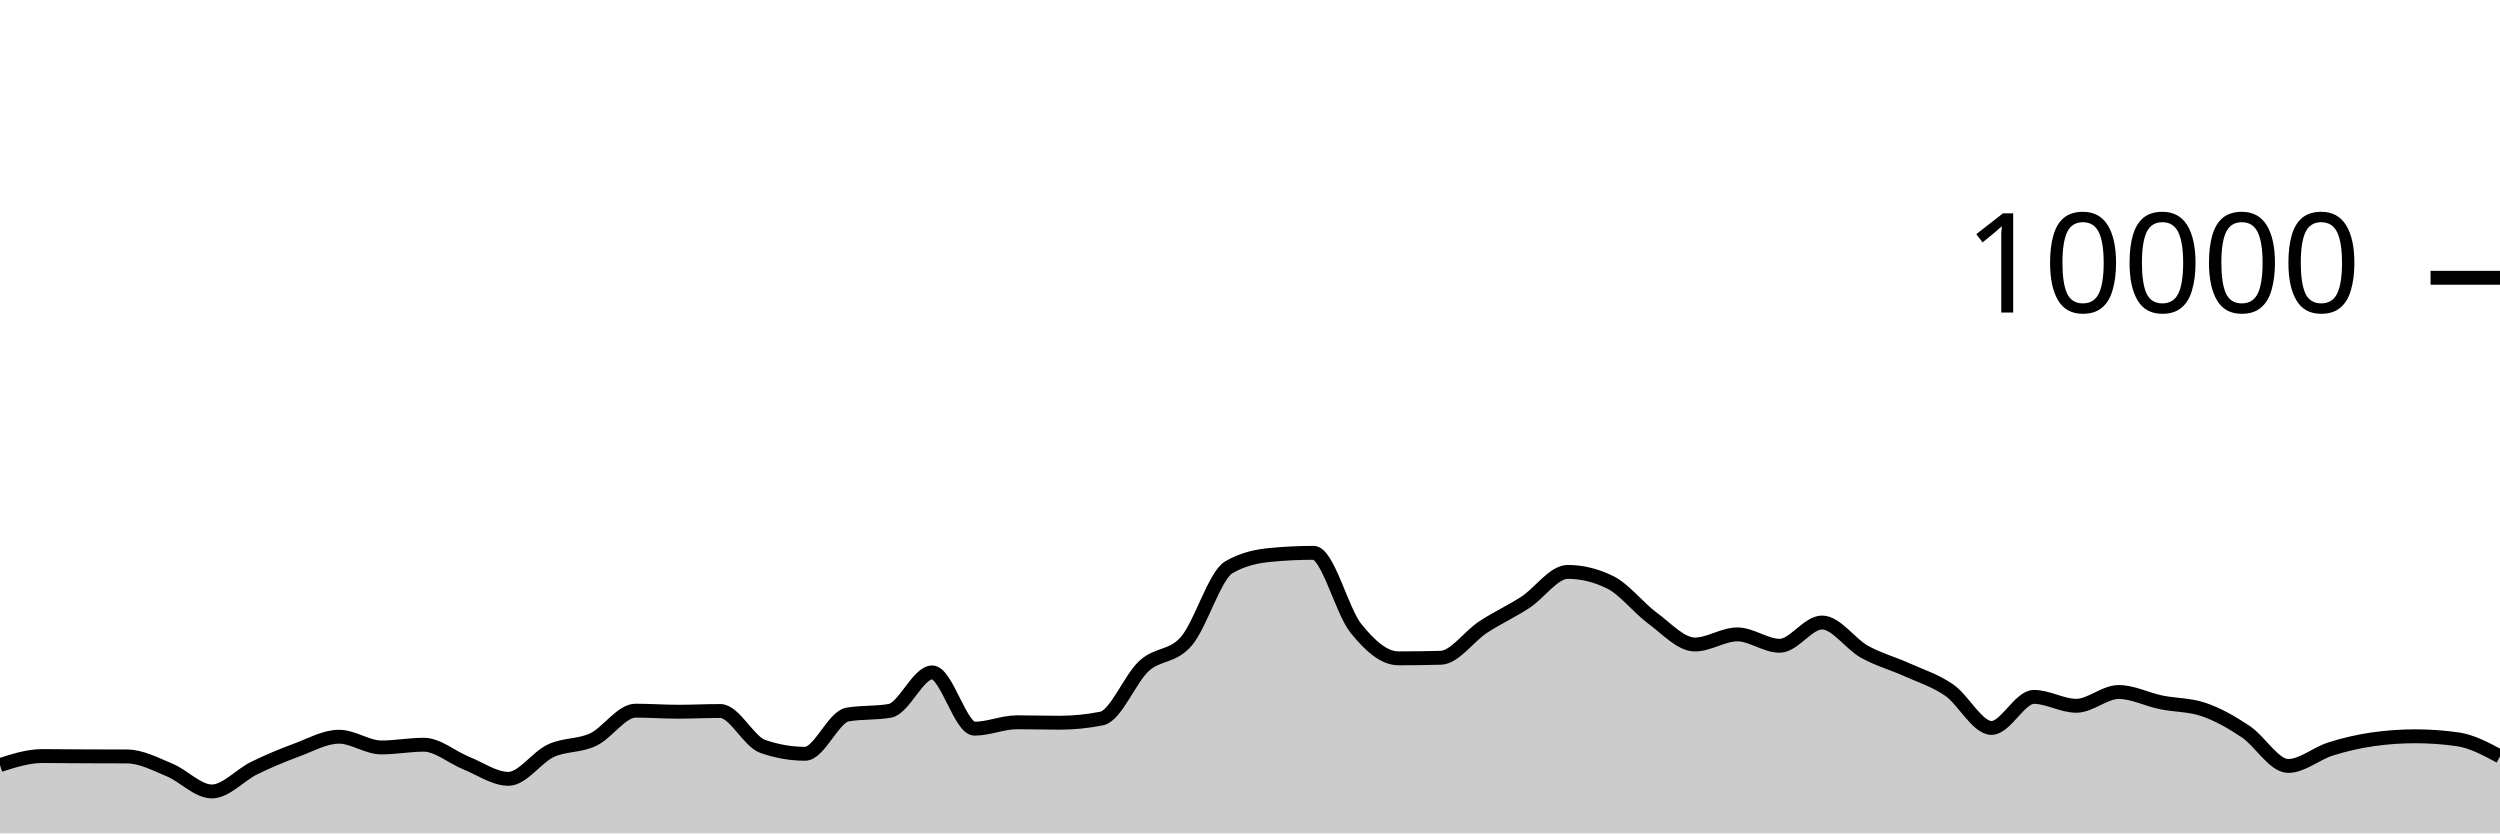
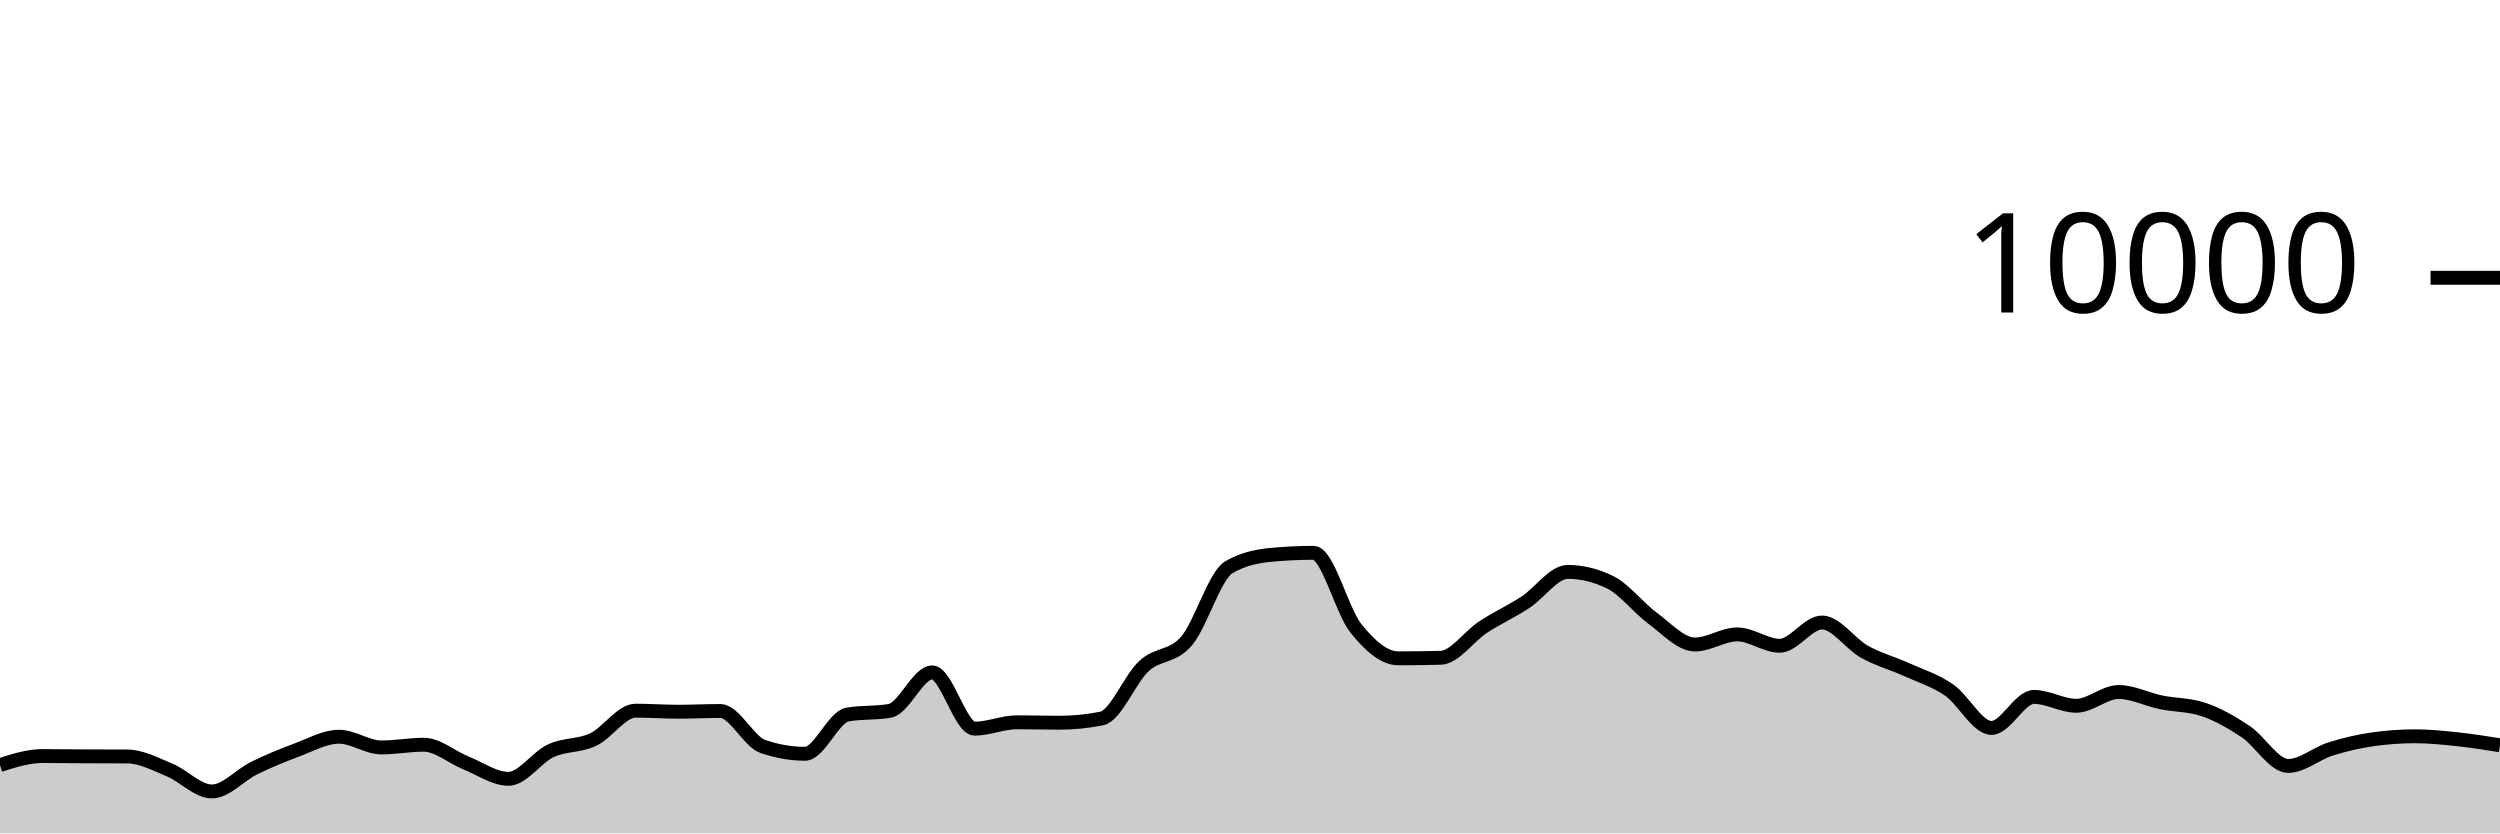
<svg xmlns="http://www.w3.org/2000/svg" viewBox="0 0 180 60">
  <g transform="translate(0,20)">
-     <path class="area" fill="rgba(0, 0, 0, 0.2)" d="M0,35.084C1.017,34.76,2.034,34.436,3.051,34.436C4.068,34.436,5.085,34.451,6.102,34.456C7.119,34.461,8.136,34.459,9.153,34.464C10.169,34.469,11.186,35.016,12.203,35.436C13.22,35.856,14.237,36.984,15.254,36.984C16.271,36.984,17.288,35.797,18.305,35.3C19.322,34.803,20.339,34.38,21.356,34.004C22.373,33.628,23.39,33.044,24.407,33.044C25.424,33.044,26.441,33.816,27.458,33.816C28.475,33.816,29.492,33.62,30.508,33.62C31.525,33.62,32.542,34.527,33.559,34.936C34.576,35.345,35.593,36.076,36.61,36.076C37.627,36.076,38.644,34.523,39.661,34.052C40.678,33.581,41.695,33.729,42.712,33.248C43.729,32.767,44.746,31.168,45.763,31.168C46.78,31.168,47.797,31.244,48.814,31.244C49.831,31.244,50.847,31.192,51.864,31.192C52.881,31.192,53.898,33.385,54.915,33.74C55.932,34.095,56.949,34.272,57.966,34.272C58.983,34.272,60,31.627,61.017,31.448C62.034,31.269,63.051,31.359,64.068,31.18C65.085,31.001,66.102,28.412,67.119,28.412C68.136,28.412,69.153,32.464,70.169,32.464C71.186,32.464,72.203,32.004,73.22,32.004C74.237,32.004,75.254,32.036,76.271,32.036C77.288,32.036,78.305,31.935,79.322,31.732C80.339,31.529,81.356,28.877,82.373,27.948C83.39,27.019,84.407,27.344,85.424,26.16C86.441,24.976,87.458,21.441,88.475,20.844C89.492,20.247,90.508,20.044,91.525,19.948C92.542,19.852,93.559,19.804,94.576,19.804C95.593,19.804,96.61,23.978,97.627,25.244C98.644,26.51,99.661,27.4,100.678,27.4C101.695,27.4,102.712,27.387,103.729,27.36C104.746,27.333,105.763,25.818,106.78,25.152C107.797,24.486,108.814,24.027,109.831,23.364C110.847,22.701,111.864,21.176,112.881,21.176C113.898,21.176,114.915,21.425,115.932,21.924C116.949,22.423,117.966,23.761,118.983,24.508C120,25.255,121.017,26.404,122.034,26.404C123.051,26.404,124.068,25.676,125.085,25.676C126.102,25.676,127.119,26.496,128.136,26.496C129.153,26.496,130.169,24.82,131.186,24.82C132.203,24.82,133.22,26.358,134.237,26.924C135.254,27.49,136.271,27.756,137.288,28.216C138.305,28.676,139.322,28.985,140.339,29.684C141.356,30.383,142.373,32.412,143.39,32.412C144.407,32.412,145.424,30.176,146.441,30.176C147.458,30.176,148.475,30.816,149.492,30.816C150.508,30.816,151.525,29.824,152.542,29.824C153.559,29.824,154.576,30.359,155.593,30.568C156.61,30.777,157.627,30.739,158.644,31.08C159.661,31.421,160.678,32.002,161.695,32.68C162.712,33.358,163.729,35.148,164.746,35.148C165.763,35.148,166.78,34.248,167.797,33.928C168.814,33.608,169.831,33.372,170.847,33.228C171.864,33.084,172.881,33.012,173.898,33.012C174.915,33.012,175.932,33.084,176.949,33.228C177.966,33.372,178.983,33.918,180,34.464L180,40C178.983,40,177.966,40,176.949,40C175.932,40,174.915,40,173.898,40C172.881,40,171.864,40,170.847,40C169.831,40,168.814,40,167.797,40C166.78,40,165.763,40,164.746,40C163.729,40,162.712,40,161.695,40C160.678,40,159.661,40,158.644,40C157.627,40,156.61,40,155.593,40C154.576,40,153.559,40,152.542,40C151.525,40,150.508,40,149.492,40C148.475,40,147.458,40,146.441,40C145.424,40,144.407,40,143.39,40C142.373,40,141.356,40,140.339,40C139.322,40,138.305,40,137.288,40C136.271,40,135.254,40,134.237,40C133.22,40,132.203,40,131.186,40C130.169,40,129.153,40,128.136,40C127.119,40,126.102,40,125.085,40C124.068,40,123.051,40,122.034,40C121.017,40,120,40,118.983,40C117.966,40,116.949,40,115.932,40C114.915,40,113.898,40,112.881,40C111.864,40,110.847,40,109.831,40C108.814,40,107.797,40,106.78,40C105.763,40,104.746,40,103.729,40C102.712,40,101.695,40,100.678,40C99.661,40,98.644,40,97.627,40C96.61,40,95.593,40,94.576,40C93.559,40,92.542,40,91.525,40C90.508,40,89.492,40,88.475,40C87.458,40,86.441,40,85.424,40C84.407,40,83.39,40,82.373,40C81.356,40,80.339,40,79.322,40C78.305,40,77.288,40,76.271,40C75.254,40,74.237,40,73.22,40C72.203,40,71.186,40,70.169,40C69.153,40,68.136,40,67.119,40C66.102,40,65.085,40,64.068,40C63.051,40,62.034,40,61.017,40C60,40,58.983,40,57.966,40C56.949,40,55.932,40,54.915,40C53.898,40,52.881,40,51.864,40C50.847,40,49.831,40,48.814,40C47.797,40,46.78,40,45.763,40C44.746,40,43.729,40,42.712,40C41.695,40,40.678,40,39.661,40C38.644,40,37.627,40,36.61,40C35.593,40,34.576,40,33.559,40C32.542,40,31.525,40,30.508,40C29.492,40,28.475,40,27.458,40C26.441,40,25.424,40,24.407,40C23.39,40,22.373,40,21.356,40C20.339,40,19.322,40,18.305,40C17.288,40,16.271,40,15.254,40C14.237,40,13.22,40,12.203,40C11.186,40,10.169,40,9.153,40C8.136,40,7.119,40,6.102,40C5.085,40,4.068,40,3.051,40C2.034,40,1.017,40,0,40Z" />
-     <path class="line" stroke="black" fill="none" d="M0,35.084C1.017,34.76,2.034,34.436,3.051,34.436C4.068,34.436,5.085,34.451,6.102,34.456C7.119,34.461,8.136,34.459,9.153,34.464C10.169,34.469,11.186,35.016,12.203,35.436C13.22,35.856,14.237,36.984,15.254,36.984C16.271,36.984,17.288,35.797,18.305,35.3C19.322,34.803,20.339,34.38,21.356,34.004C22.373,33.628,23.39,33.044,24.407,33.044C25.424,33.044,26.441,33.816,27.458,33.816C28.475,33.816,29.492,33.62,30.508,33.62C31.525,33.62,32.542,34.527,33.559,34.936C34.576,35.345,35.593,36.076,36.61,36.076C37.627,36.076,38.644,34.523,39.661,34.052C40.678,33.581,41.695,33.729,42.712,33.248C43.729,32.767,44.746,31.168,45.763,31.168C46.78,31.168,47.797,31.244,48.814,31.244C49.831,31.244,50.847,31.192,51.864,31.192C52.881,31.192,53.898,33.385,54.915,33.74C55.932,34.095,56.949,34.272,57.966,34.272C58.983,34.272,60,31.627,61.017,31.448C62.034,31.269,63.051,31.359,64.068,31.18C65.085,31.001,66.102,28.412,67.119,28.412C68.136,28.412,69.153,32.464,70.169,32.464C71.186,32.464,72.203,32.004,73.22,32.004C74.237,32.004,75.254,32.036,76.271,32.036C77.288,32.036,78.305,31.935,79.322,31.732C80.339,31.529,81.356,28.877,82.373,27.948C83.39,27.019,84.407,27.344,85.424,26.16C86.441,24.976,87.458,21.441,88.475,20.844C89.492,20.247,90.508,20.044,91.525,19.948C92.542,19.852,93.559,19.804,94.576,19.804C95.593,19.804,96.61,23.978,97.627,25.244C98.644,26.51,99.661,27.4,100.678,27.4C101.695,27.4,102.712,27.387,103.729,27.36C104.746,27.333,105.763,25.818,106.78,25.152C107.797,24.486,108.814,24.027,109.831,23.364C110.847,22.701,111.864,21.176,112.881,21.176C113.898,21.176,114.915,21.425,115.932,21.924C116.949,22.423,117.966,23.761,118.983,24.508C120,25.255,121.017,26.404,122.034,26.404C123.051,26.404,124.068,25.676,125.085,25.676C126.102,25.676,127.119,26.496,128.136,26.496C129.153,26.496,130.169,24.82,131.186,24.82C132.203,24.82,133.22,26.358,134.237,26.924C135.254,27.49,136.271,27.756,137.288,28.216C138.305,28.676,139.322,28.985,140.339,29.684C141.356,30.383,142.373,32.412,143.39,32.412C144.407,32.412,145.424,30.176,146.441,30.176C147.458,30.176,148.475,30.816,149.492,30.816C150.508,30.816,151.525,29.824,152.542,29.824C153.559,29.824,154.576,30.359,155.593,30.568C156.61,30.777,157.627,30.739,158.644,31.08C159.661,31.421,160.678,32.002,161.695,32.68C162.712,33.358,163.729,35.148,164.746,35.148C165.763,35.148,166.78,34.248,167.797,33.928C168.814,33.608,169.831,33.372,170.847,33.228C171.864,33.084,172.881,33.012,173.898,33.012C174.915,33.012,175.932,33.084,176.949,33.228C177.966,33.372,178.983,33.918,180,34.464" />
+     <path class="area" fill="rgba(0, 0, 0, 0.2)" d="M0,35.084C1.017,34.76,2.034,34.436,3.051,34.436C4.068,34.436,5.085,34.451,6.102,34.456C7.119,34.461,8.136,34.459,9.153,34.464C10.169,34.469,11.186,35.016,12.203,35.436C13.22,35.856,14.237,36.984,15.254,36.984C16.271,36.984,17.288,35.797,18.305,35.3C19.322,34.803,20.339,34.38,21.356,34.004C22.373,33.628,23.39,33.044,24.407,33.044C25.424,33.044,26.441,33.816,27.458,33.816C28.475,33.816,29.492,33.62,30.508,33.62C31.525,33.62,32.542,34.527,33.559,34.936C34.576,35.345,35.593,36.076,36.61,36.076C37.627,36.076,38.644,34.523,39.661,34.052C40.678,33.581,41.695,33.729,42.712,33.248C43.729,32.767,44.746,31.168,45.763,31.168C46.78,31.168,47.797,31.244,48.814,31.244C49.831,31.244,50.847,31.192,51.864,31.192C52.881,31.192,53.898,33.385,54.915,33.74C55.932,34.095,56.949,34.272,57.966,34.272C58.983,34.272,60,31.627,61.017,31.448C62.034,31.269,63.051,31.359,64.068,31.18C65.085,31.001,66.102,28.412,67.119,28.412C68.136,28.412,69.153,32.464,70.169,32.464C71.186,32.464,72.203,32.004,73.22,32.004C74.237,32.004,75.254,32.036,76.271,32.036C77.288,32.036,78.305,31.935,79.322,31.732C80.339,31.529,81.356,28.877,82.373,27.948C83.39,27.019,84.407,27.344,85.424,26.16C86.441,24.976,87.458,21.441,88.475,20.844C89.492,20.247,90.508,20.044,91.525,19.948C92.542,19.852,93.559,19.804,94.576,19.804C95.593,19.804,96.61,23.978,97.627,25.244C98.644,26.51,99.661,27.4,100.678,27.4C101.695,27.4,102.712,27.387,103.729,27.36C104.746,27.333,105.763,25.818,106.78,25.152C107.797,24.486,108.814,24.027,109.831,23.364C110.847,22.701,111.864,21.176,112.881,21.176C113.898,21.176,114.915,21.425,115.932,21.924C116.949,22.423,117.966,23.761,118.983,24.508C120,25.255,121.017,26.404,122.034,26.404C123.051,26.404,124.068,25.676,125.085,25.676C126.102,25.676,127.119,26.496,128.136,26.496C129.153,26.496,130.169,24.82,131.186,24.82C132.203,24.82,133.22,26.358,134.237,26.924C135.254,27.49,136.271,27.756,137.288,28.216C138.305,28.676,139.322,28.985,140.339,29.684C141.356,30.383,142.373,32.412,143.39,32.412C144.407,32.412,145.424,30.176,146.441,30.176C147.458,30.176,148.475,30.816,149.492,30.816C150.508,30.816,151.525,29.824,152.542,29.824C153.559,29.824,154.576,30.359,155.593,30.568C156.61,30.777,157.627,30.739,158.644,31.08C159.661,31.421,160.678,32.002,161.695,32.68C162.712,33.358,163.729,35.148,164.746,35.148C165.763,35.148,166.78,34.248,167.797,33.928C168.814,33.608,169.831,33.372,170.847,33.228C171.864,33.084,172.881,33.012,173.898,33.012C174.915,33.012,175.932,33.12,176.949,33.228C177.966,33.336,178.983,33.498,180,33.66L180,40C178.983,40,177.966,40,176.949,40C175.932,40,174.915,40,173.898,40C172.881,40,171.864,40,170.847,40C169.831,40,168.814,40,167.797,40C166.78,40,165.763,40,164.746,40C163.729,40,162.712,40,161.695,40C160.678,40,159.661,40,158.644,40C157.627,40,156.61,40,155.593,40C154.576,40,153.559,40,152.542,40C151.525,40,150.508,40,149.492,40C148.475,40,147.458,40,146.441,40C145.424,40,144.407,40,143.39,40C142.373,40,141.356,40,140.339,40C139.322,40,138.305,40,137.288,40C136.271,40,135.254,40,134.237,40C133.22,40,132.203,40,131.186,40C130.169,40,129.153,40,128.136,40C127.119,40,126.102,40,125.085,40C124.068,40,123.051,40,122.034,40C121.017,40,120,40,118.983,40C117.966,40,116.949,40,115.932,40C114.915,40,113.898,40,112.881,40C111.864,40,110.847,40,109.831,40C108.814,40,107.797,40,106.78,40C105.763,40,104.746,40,103.729,40C102.712,40,101.695,40,100.678,40C99.661,40,98.644,40,97.627,40C96.61,40,95.593,40,94.576,40C93.559,40,92.542,40,91.525,40C90.508,40,89.492,40,88.475,40C87.458,40,86.441,40,85.424,40C84.407,40,83.39,40,82.373,40C81.356,40,80.339,40,79.322,40C78.305,40,77.288,40,76.271,40C75.254,40,74.237,40,73.22,40C72.203,40,71.186,40,70.169,40C69.153,40,68.136,40,67.119,40C66.102,40,65.085,40,64.068,40C63.051,40,62.034,40,61.017,40C60,40,58.983,40,57.966,40C56.949,40,55.932,40,54.915,40C53.898,40,52.881,40,51.864,40C50.847,40,49.831,40,48.814,40C47.797,40,46.78,40,45.763,40C44.746,40,43.729,40,42.712,40C41.695,40,40.678,40,39.661,40C38.644,40,37.627,40,36.61,40C35.593,40,34.576,40,33.559,40C32.542,40,31.525,40,30.508,40C29.492,40,28.475,40,27.458,40C26.441,40,25.424,40,24.407,40C23.39,40,22.373,40,21.356,40C20.339,40,19.322,40,18.305,40C17.288,40,16.271,40,15.254,40C14.237,40,13.22,40,12.203,40C11.186,40,10.169,40,9.153,40C8.136,40,7.119,40,6.102,40C5.085,40,4.068,40,3.051,40C2.034,40,1.017,40,0,40Z" />
+     <path class="line" stroke="black" fill="none" d="M0,35.084C1.017,34.76,2.034,34.436,3.051,34.436C4.068,34.436,5.085,34.451,6.102,34.456C7.119,34.461,8.136,34.459,9.153,34.464C10.169,34.469,11.186,35.016,12.203,35.436C13.22,35.856,14.237,36.984,15.254,36.984C16.271,36.984,17.288,35.797,18.305,35.3C19.322,34.803,20.339,34.38,21.356,34.004C22.373,33.628,23.39,33.044,24.407,33.044C25.424,33.044,26.441,33.816,27.458,33.816C28.475,33.816,29.492,33.62,30.508,33.62C31.525,33.62,32.542,34.527,33.559,34.936C34.576,35.345,35.593,36.076,36.61,36.076C37.627,36.076,38.644,34.523,39.661,34.052C40.678,33.581,41.695,33.729,42.712,33.248C43.729,32.767,44.746,31.168,45.763,31.168C46.78,31.168,47.797,31.244,48.814,31.244C49.831,31.244,50.847,31.192,51.864,31.192C52.881,31.192,53.898,33.385,54.915,33.74C55.932,34.095,56.949,34.272,57.966,34.272C58.983,34.272,60,31.627,61.017,31.448C62.034,31.269,63.051,31.359,64.068,31.18C65.085,31.001,66.102,28.412,67.119,28.412C68.136,28.412,69.153,32.464,70.169,32.464C71.186,32.464,72.203,32.004,73.22,32.004C74.237,32.004,75.254,32.036,76.271,32.036C77.288,32.036,78.305,31.935,79.322,31.732C80.339,31.529,81.356,28.877,82.373,27.948C83.39,27.019,84.407,27.344,85.424,26.16C86.441,24.976,87.458,21.441,88.475,20.844C89.492,20.247,90.508,20.044,91.525,19.948C92.542,19.852,93.559,19.804,94.576,19.804C95.593,19.804,96.61,23.978,97.627,25.244C98.644,26.51,99.661,27.4,100.678,27.4C101.695,27.4,102.712,27.387,103.729,27.36C104.746,27.333,105.763,25.818,106.78,25.152C107.797,24.486,108.814,24.027,109.831,23.364C110.847,22.701,111.864,21.176,112.881,21.176C113.898,21.176,114.915,21.425,115.932,21.924C116.949,22.423,117.966,23.761,118.983,24.508C120,25.255,121.017,26.404,122.034,26.404C123.051,26.404,124.068,25.676,125.085,25.676C126.102,25.676,127.119,26.496,128.136,26.496C129.153,26.496,130.169,24.82,131.186,24.82C132.203,24.82,133.22,26.358,134.237,26.924C135.254,27.49,136.271,27.756,137.288,28.216C138.305,28.676,139.322,28.985,140.339,29.684C141.356,30.383,142.373,32.412,143.39,32.412C144.407,32.412,145.424,30.176,146.441,30.176C147.458,30.176,148.475,30.816,149.492,30.816C150.508,30.816,151.525,29.824,152.542,29.824C153.559,29.824,154.576,30.359,155.593,30.568C156.61,30.777,157.627,30.739,158.644,31.08C159.661,31.421,160.678,32.002,161.695,32.68C162.712,33.358,163.729,35.148,164.746,35.148C165.763,35.148,166.78,34.248,167.797,33.928C168.814,33.608,169.831,33.372,170.847,33.228C171.864,33.084,172.881,33.012,173.898,33.012C174.915,33.012,175.932,33.12,176.949,33.228C177.966,33.336,178.983,33.498,180,33.66" />
    <path class="axis-ceiling" stroke-width="1" stroke="black" fill="none" d="M175,0L180,0" />
    <text class="axis-ceiling-label" font-family="sans-serif" text-anchor="end" font-size="10px" x="170" y="2.5">10000</text>
  </g>
</svg>
